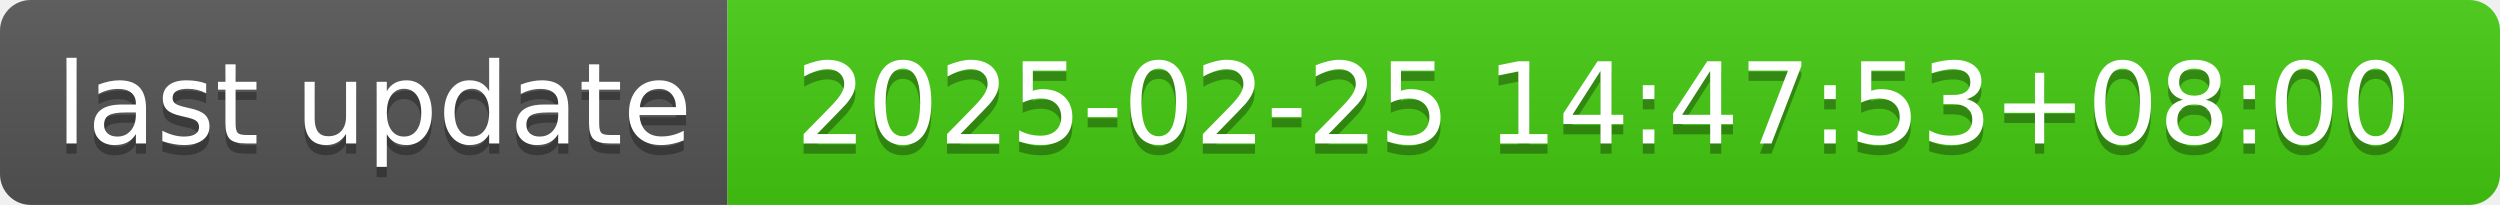
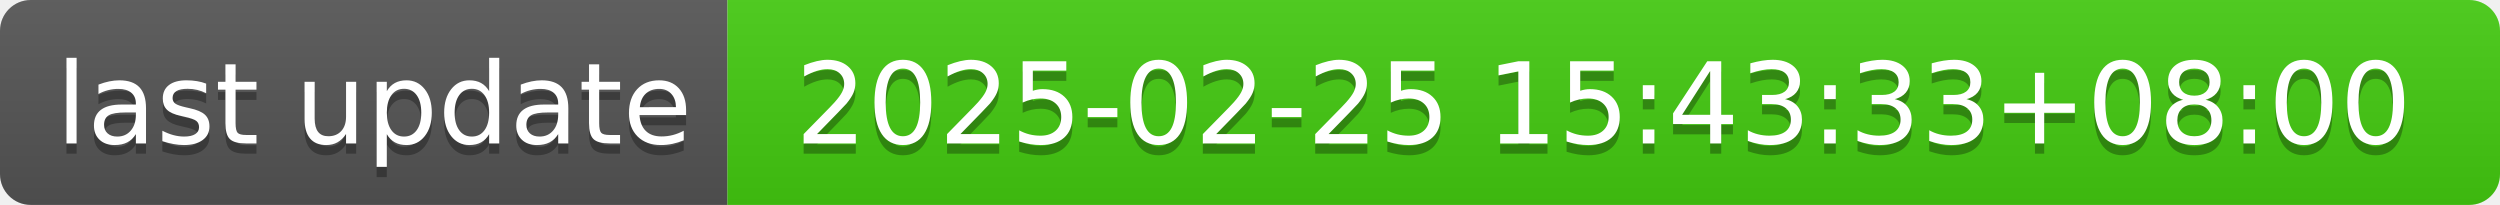
- <svg xmlns="http://www.w3.org/2000/svg" width="244" height="20" role="img" aria-label="last update: 2025-02-25 14:47:53+08:00">
+ <svg xmlns="http://www.w3.org/2000/svg" width="244" height="20" role="img" aria-label="last update: 2025-02-25 15:43:33+08:00">
  <linearGradient id="s" x2="0" y2="100%">
    <stop offset="0" stop-color="#bbb" stop-opacity=".1" />
    <stop offset="1" stop-opacity=".1" />
  </linearGradient>
  <clipPath id="r">
    <rect width="244" height="20" rx="3" fill="#fff" />
  </clipPath>
  <g clip-path="url(#r)">
    <rect width="71" height="20" fill="#555" />
    <rect x="71" width="173" height="20" fill="#4c1" />
    <rect width="244" height="20" fill="url(#s)" />
  </g>
  <g fill="#fff" text-anchor="middle" font-family="Verdana,Geneva,DejaVu Sans,sans-serif" text-rendering="geometricPrecision" font-size="110">
    <text aria-hidden="true" x="365" y="150" fill="#010101" fill-opacity=".3" transform="scale(.1)" textLength="610">last update</text>
    <text x="365" y="140" transform="scale(.1)" fill="#fff" textLength="610">last update</text>
-     <text aria-hidden="true" x="1565" y="150" fill="#010101" fill-opacity=".3" transform="scale(.1)" textLength="1630">2025-02-25 14:47:53+08:00</text>
-     <text x="1565" y="140" transform="scale(.1)" fill="#fff" textLength="1630">2025-02-25 14:47:53+08:00</text>
+     <text aria-hidden="true" x="1565" y="150" fill="#010101" fill-opacity=".3" transform="scale(.1)" textLength="1630">2025-02-25 15:43:33+08:00</text>
+     <text x="1565" y="140" transform="scale(.1)" fill="#fff" textLength="1630">2025-02-25 15:43:33+08:00</text>
  </g>
</svg>
